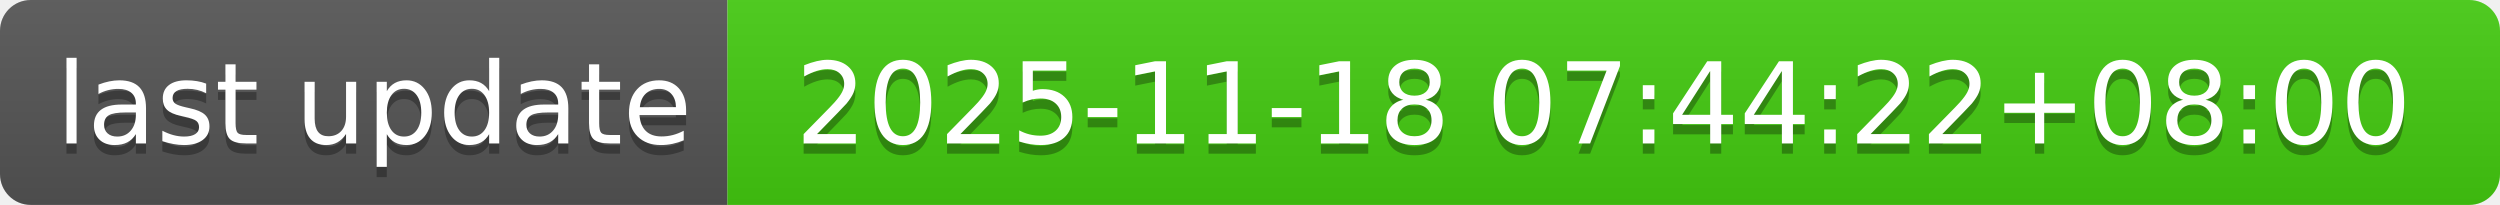
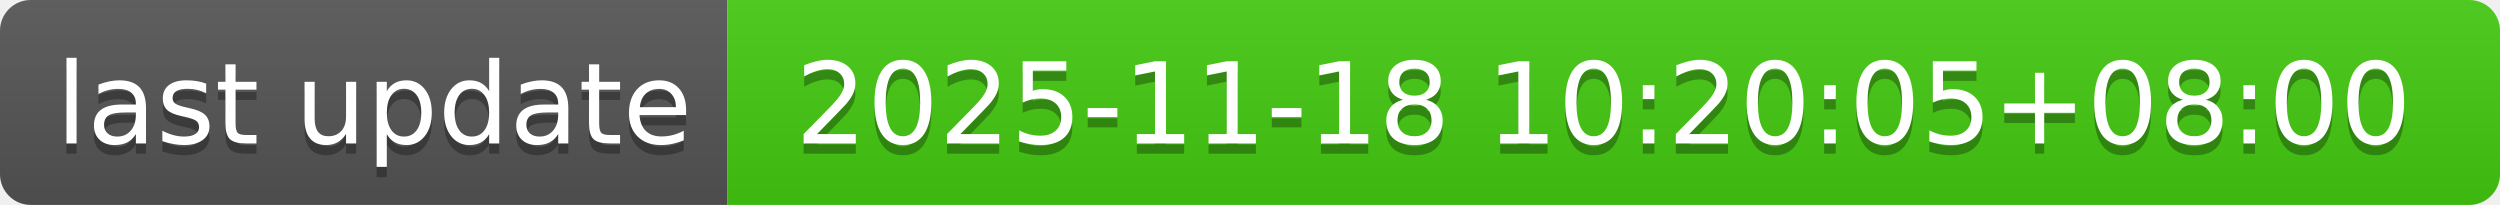
- <svg xmlns="http://www.w3.org/2000/svg" width="244" height="20" role="img" aria-label="last update: 2025-11-18 07:44:22+08:00">
+ <svg xmlns="http://www.w3.org/2000/svg" width="244" height="20" role="img" aria-label="last update: 2025-11-18 10:20:05+08:00">
  <linearGradient id="s" x2="0" y2="100%">
    <stop offset="0" stop-color="#bbb" stop-opacity=".1" />
    <stop offset="1" stop-opacity=".1" />
  </linearGradient>
  <clipPath id="r">
    <rect width="244" height="20" rx="3" fill="#fff" />
  </clipPath>
  <g clip-path="url(#r)">
    <rect width="71" height="20" fill="#555" />
    <rect x="71" width="173" height="20" fill="#4c1" />
    <rect width="244" height="20" fill="url(#s)" />
  </g>
  <g fill="#fff" text-anchor="middle" font-family="Verdana,Geneva,DejaVu Sans,sans-serif" text-rendering="geometricPrecision" font-size="110">
    <text aria-hidden="true" x="365" y="150" fill="#010101" fill-opacity=".3" transform="scale(.1)" textLength="610">last update</text>
    <text x="365" y="140" transform="scale(.1)" fill="#fff" textLength="610">last update</text>
-     <text aria-hidden="true" x="1565" y="150" fill="#010101" fill-opacity=".3" transform="scale(.1)" textLength="1630">2025-11-18 07:44:22+08:00</text>
-     <text x="1565" y="140" transform="scale(.1)" fill="#fff" textLength="1630">2025-11-18 07:44:22+08:00</text>
+     <text aria-hidden="true" x="1565" y="150" fill="#010101" fill-opacity=".3" transform="scale(.1)" textLength="1630">2025-11-18 10:20:05+08:00</text>
+     <text x="1565" y="140" transform="scale(.1)" fill="#fff" textLength="1630">2025-11-18 10:20:05+08:00</text>
  </g>
</svg>
